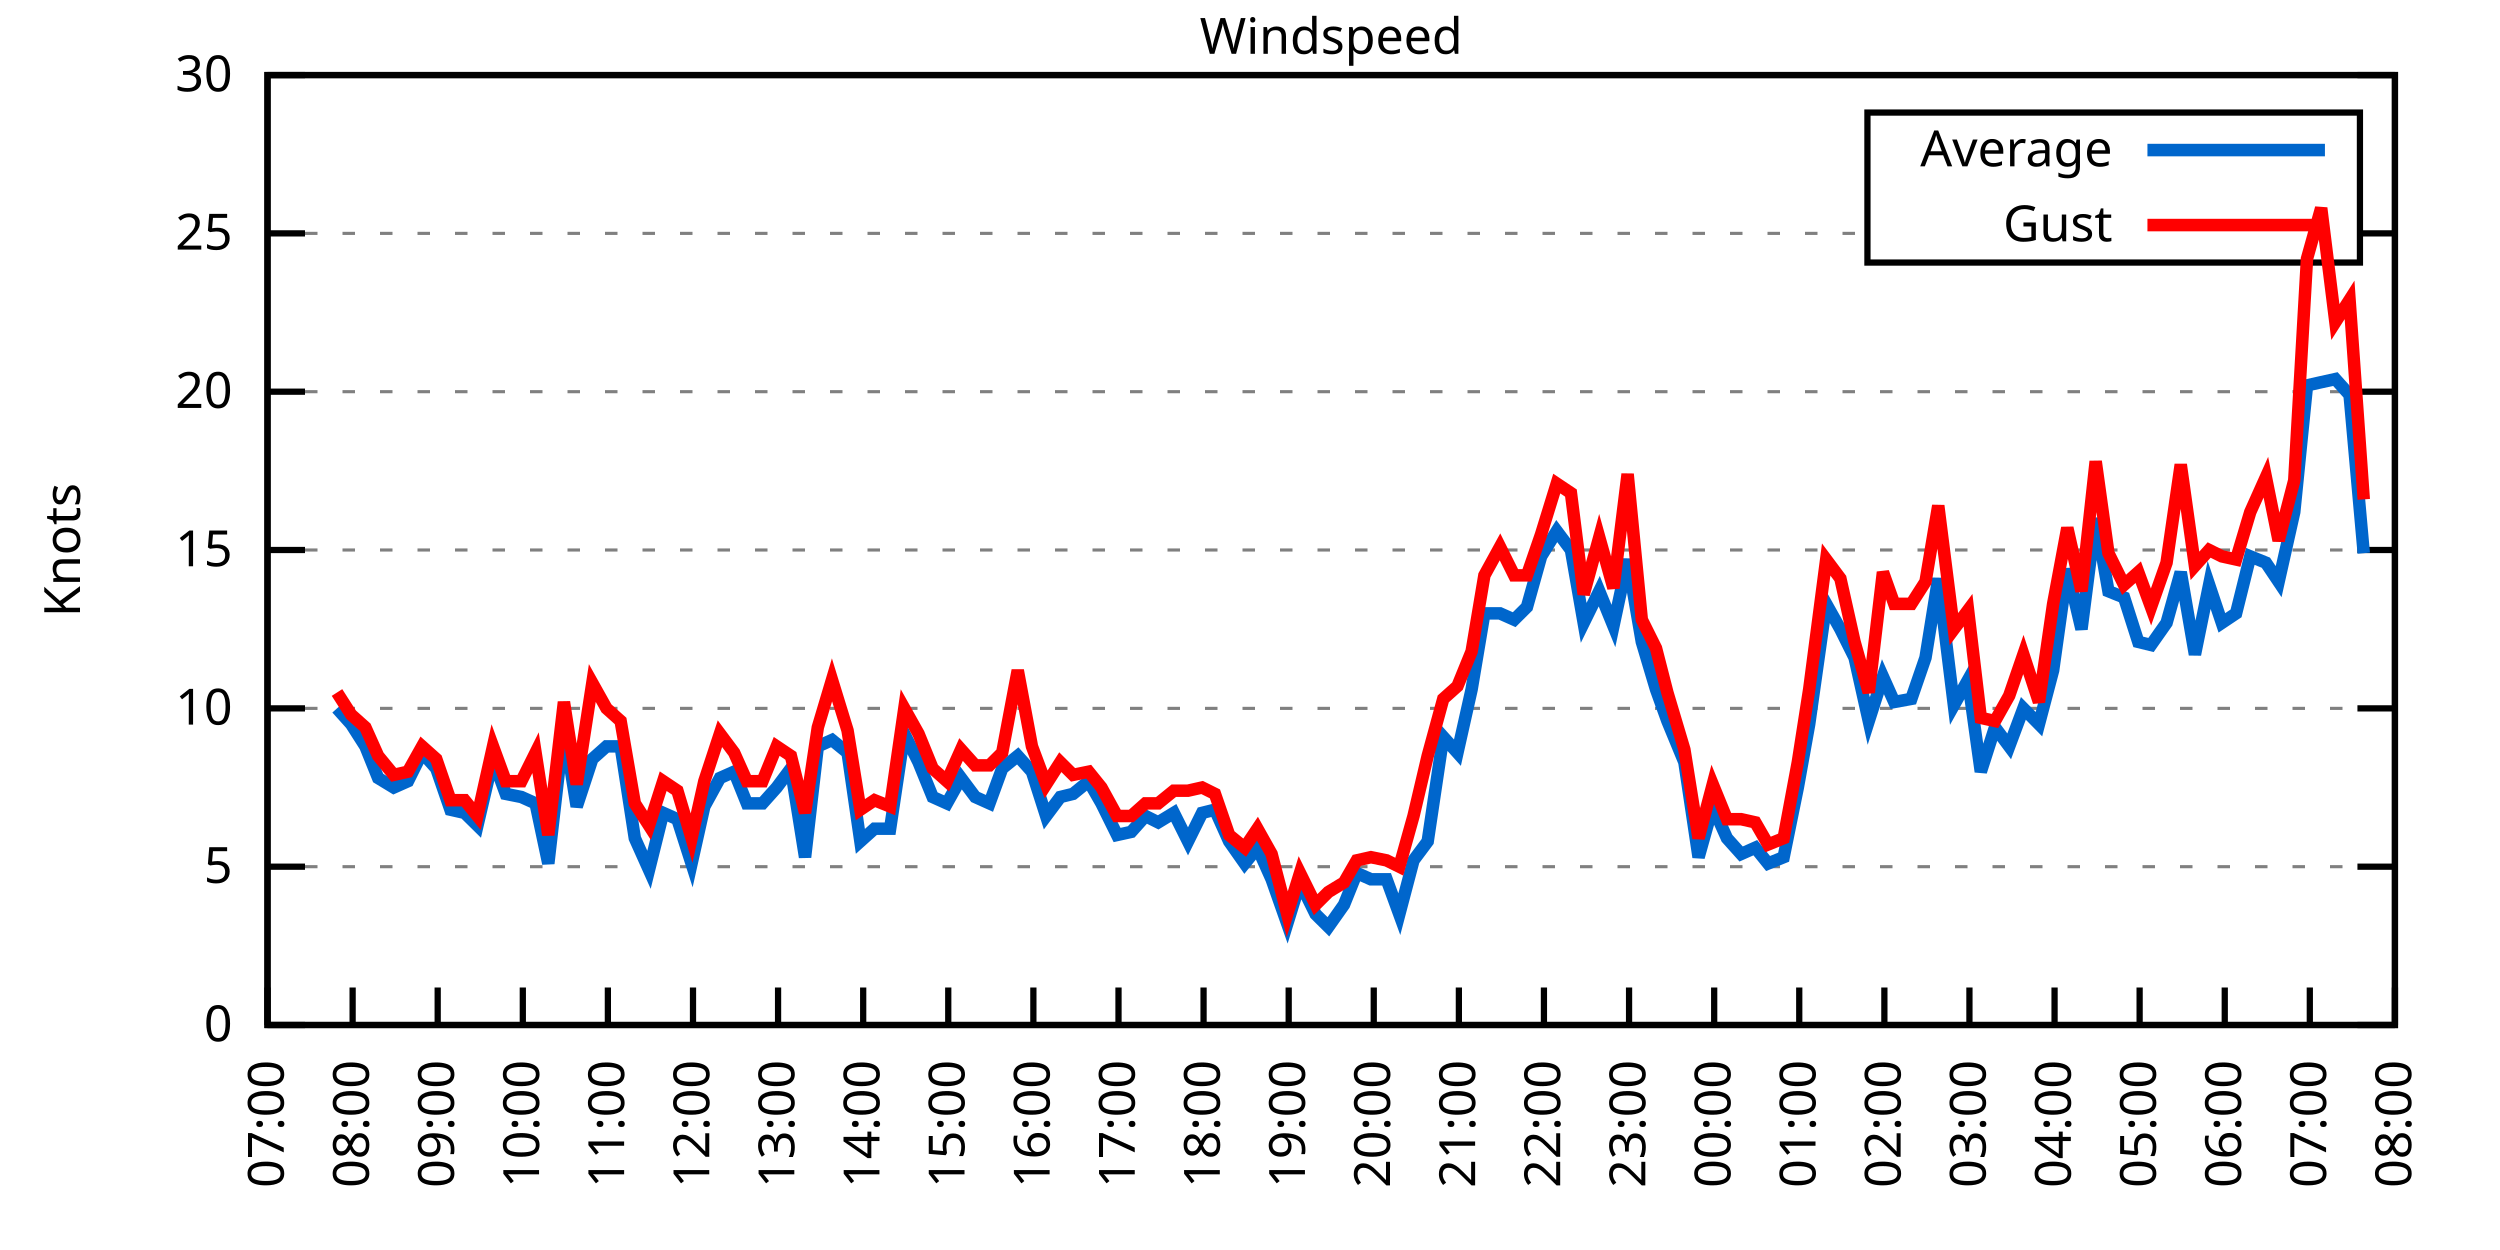
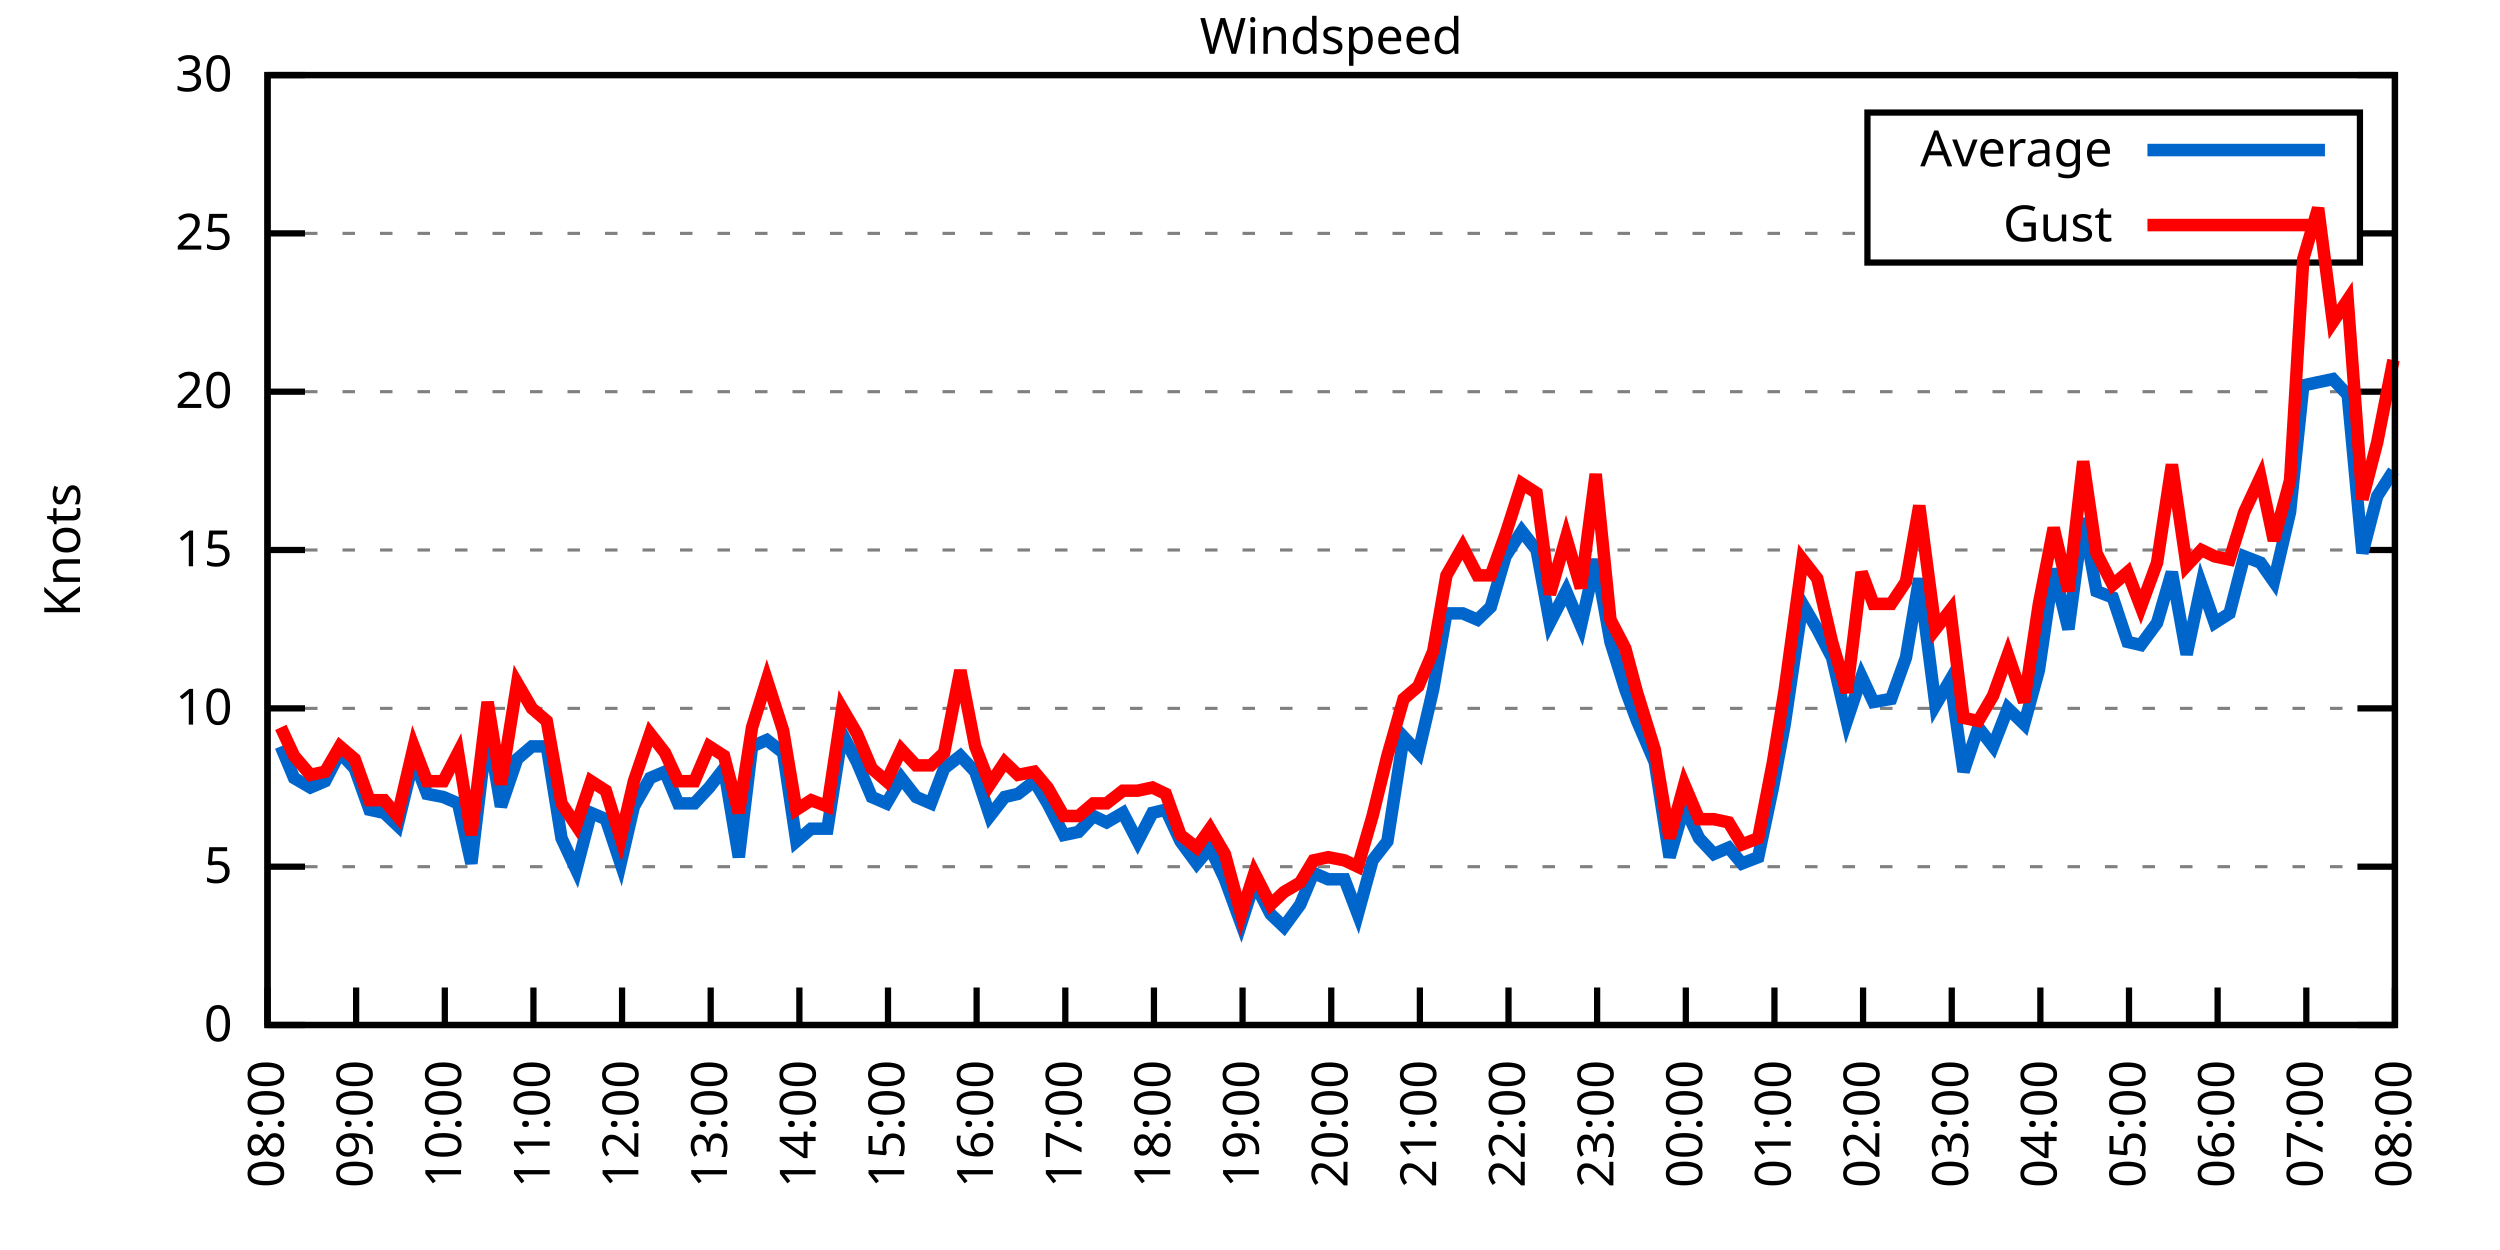
<svg xmlns="http://www.w3.org/2000/svg" xmlns:xlink="http://www.w3.org/1999/xlink" width="400" height="200" viewBox="0 0 400 200">
  <g id="gnuplot_canvas">
    <rect x="0" y="0" width="400" height="200" fill="none" />
    <defs>
      <circle id="gpDot" r="0.5" stroke-width="0.5" stroke="currentColor" />
      <path id="gpPt0" stroke-width="0.333" stroke="currentColor" d="M-1,0 h2 M0,-1 v2" />
      <path id="gpPt1" stroke-width="0.333" stroke="currentColor" d="M-1,-1 L1,1 M1,-1 L-1,1" />
      <path id="gpPt2" stroke-width="0.333" stroke="currentColor" d="M-1,0 L1,0 M0,-1 L0,1 M-1,-1 L1,1 M-1,1 L1,-1" />
      <rect id="gpPt3" stroke-width="0.333" stroke="currentColor" x="-1" y="-1" width="2" height="2" />
      <rect id="gpPt4" stroke-width="0.333" stroke="currentColor" fill="currentColor" x="-1" y="-1" width="2" height="2" />
      <circle id="gpPt5" stroke-width="0.333" stroke="currentColor" cx="0" cy="0" r="1" />
      <use xlink:href="#gpPt5" id="gpPt6" fill="currentColor" stroke="none" />
      <path id="gpPt7" stroke-width="0.333" stroke="currentColor" d="M0,-1.33 L-1.33,0.67 L1.33,0.67 z" />
      <use xlink:href="#gpPt7" id="gpPt8" fill="currentColor" stroke="none" />
      <use xlink:href="#gpPt7" id="gpPt9" stroke="currentColor" transform="rotate(180)" />
      <use xlink:href="#gpPt9" id="gpPt10" fill="currentColor" stroke="none" />
      <use xlink:href="#gpPt3" id="gpPt11" stroke="currentColor" transform="rotate(45)" />
      <use xlink:href="#gpPt11" id="gpPt12" fill="currentColor" stroke="none" />
      <path id="gpPt13" stroke-width="0.333" stroke="currentColor" d="M0,1.330 L1.265,0.411 L0.782,-1.067 L-0.782,-1.076 L-1.265,0.411 z" />
      <use xlink:href="#gpPt13" id="gpPt14" fill="currentColor" stroke="none" />
      <filter id="textbox" filterUnits="objectBoundingBox" x="0" y="0" height="1" width="1">
        <feFlood flood-color="white" flood-opacity="1" result="bgnd" />
        <feComposite in="SourceGraphic" in2="bgnd" operator="atop" />
      </filter>
      <filter id="greybox" filterUnits="objectBoundingBox" x="0" y="0" height="1" width="1">
        <feFlood flood-color="lightgrey" flood-opacity="1" result="grey" />
        <feComposite in="SourceGraphic" in2="grey" operator="atop" />
      </filter>
    </defs>
    <g fill="none" color="white" stroke="currentColor" stroke-width="1.00" stroke-linecap="butt" stroke-linejoin="miter">
</g>
    <g fill="none" color="black" stroke="currentColor" stroke-width="1.00" stroke-linecap="butt" stroke-linejoin="miter">
      <g stroke="none" shape-rendering="crispEdges">
        <polygon fill="rgb(255, 255, 255)" points="42.80,164.00 383.18,164.00 383.18,12.02 42.80,12.02 " />
      </g>
    </g>
    <g fill="none" color="black" stroke="currentColor" stroke-width="1.00" stroke-linecap="butt" stroke-linejoin="miter">
</g>
    <g fill="none" color="black" stroke="black" stroke-width="0.50" stroke-linecap="butt" stroke-linejoin="miter">
</g>
    <g fill="none" color="gray" stroke="currentColor" stroke-width="0.50" stroke-linecap="butt" stroke-linejoin="miter">
      <path stroke="gray" stroke-dasharray="2,4" class="gridline" d="M42.80,164.00 L383.19,164.00  " />
    </g>
    <g fill="none" color="gray" stroke="gray" stroke-width="1.00" stroke-linecap="butt" stroke-linejoin="miter">
</g>
    <g fill="none" color="black" stroke="currentColor" stroke-width="1.00" stroke-linecap="butt" stroke-linejoin="miter">
      <path stroke="black" d="M42.80,164.00 L48.80,164.00 M383.19,164.00 L377.19,164.00  " />
      <g transform="translate(37.20,166.60)" stroke="none" fill="black" font-family="Sans" font-size="8.00" text-anchor="end">
        <text>
          <tspan font-family="Sans"> 0</tspan>
        </text>
      </g>
    </g>
    <g fill="none" color="black" stroke="currentColor" stroke-width="1.00" stroke-linecap="butt" stroke-linejoin="miter">
</g>
    <g fill="none" color="black" stroke="black" stroke-width="0.50" stroke-linecap="butt" stroke-linejoin="miter">
</g>
    <g fill="none" color="gray" stroke="currentColor" stroke-width="0.50" stroke-linecap="butt" stroke-linejoin="miter">
      <path stroke="gray" stroke-dasharray="2,4" class="gridline" d="M42.80,138.67 L383.19,138.67  " />
    </g>
    <g fill="none" color="gray" stroke="gray" stroke-width="1.00" stroke-linecap="butt" stroke-linejoin="miter">
</g>
    <g fill="none" color="black" stroke="currentColor" stroke-width="1.00" stroke-linecap="butt" stroke-linejoin="miter">
      <path stroke="black" d="M42.80,138.67 L48.80,138.67 M383.19,138.67 L377.19,138.67  " />
      <g transform="translate(37.20,141.27)" stroke="none" fill="black" font-family="Sans" font-size="8.00" text-anchor="end">
        <text>
          <tspan font-family="Sans"> 5</tspan>
        </text>
      </g>
    </g>
    <g fill="none" color="black" stroke="currentColor" stroke-width="1.00" stroke-linecap="butt" stroke-linejoin="miter">
</g>
    <g fill="none" color="black" stroke="black" stroke-width="0.50" stroke-linecap="butt" stroke-linejoin="miter">
</g>
    <g fill="none" color="gray" stroke="currentColor" stroke-width="0.50" stroke-linecap="butt" stroke-linejoin="miter">
      <path stroke="gray" stroke-dasharray="2,4" class="gridline" d="M42.80,113.34 L383.19,113.34  " />
    </g>
    <g fill="none" color="gray" stroke="gray" stroke-width="1.00" stroke-linecap="butt" stroke-linejoin="miter">
</g>
    <g fill="none" color="black" stroke="currentColor" stroke-width="1.00" stroke-linecap="butt" stroke-linejoin="miter">
      <path stroke="black" d="M42.80,113.34 L48.80,113.34 M383.19,113.34 L377.19,113.34  " />
      <g transform="translate(37.20,115.94)" stroke="none" fill="black" font-family="Sans" font-size="8.00" text-anchor="end">
        <text>
          <tspan font-family="Sans"> 10</tspan>
        </text>
      </g>
    </g>
    <g fill="none" color="black" stroke="currentColor" stroke-width="1.00" stroke-linecap="butt" stroke-linejoin="miter">
</g>
    <g fill="none" color="black" stroke="black" stroke-width="0.50" stroke-linecap="butt" stroke-linejoin="miter">
</g>
    <g fill="none" color="gray" stroke="currentColor" stroke-width="0.50" stroke-linecap="butt" stroke-linejoin="miter">
      <path stroke="gray" stroke-dasharray="2,4" class="gridline" d="M42.80,88.00 L383.19,88.00  " />
    </g>
    <g fill="none" color="gray" stroke="gray" stroke-width="1.00" stroke-linecap="butt" stroke-linejoin="miter">
</g>
    <g fill="none" color="black" stroke="currentColor" stroke-width="1.00" stroke-linecap="butt" stroke-linejoin="miter">
      <path stroke="black" d="M42.80,88.00 L48.80,88.00 M383.19,88.00 L377.19,88.00  " />
      <g transform="translate(37.20,90.60)" stroke="none" fill="black" font-family="Sans" font-size="8.00" text-anchor="end">
        <text>
          <tspan font-family="Sans"> 15</tspan>
        </text>
      </g>
    </g>
    <g fill="none" color="black" stroke="currentColor" stroke-width="1.00" stroke-linecap="butt" stroke-linejoin="miter">
</g>
    <g fill="none" color="black" stroke="black" stroke-width="0.50" stroke-linecap="butt" stroke-linejoin="miter">
</g>
    <g fill="none" color="gray" stroke="currentColor" stroke-width="0.50" stroke-linecap="butt" stroke-linejoin="miter">
      <path stroke="gray" stroke-dasharray="2,4" class="gridline" d="M42.80,62.67 L383.19,62.67  " />
    </g>
    <g fill="none" color="gray" stroke="gray" stroke-width="1.00" stroke-linecap="butt" stroke-linejoin="miter">
</g>
    <g fill="none" color="black" stroke="currentColor" stroke-width="1.00" stroke-linecap="butt" stroke-linejoin="miter">
      <path stroke="black" d="M42.80,62.67 L48.80,62.67 M383.19,62.67 L377.19,62.67  " />
      <g transform="translate(37.20,65.27)" stroke="none" fill="black" font-family="Sans" font-size="8.00" text-anchor="end">
        <text>
          <tspan font-family="Sans"> 20</tspan>
        </text>
      </g>
    </g>
    <g fill="none" color="black" stroke="currentColor" stroke-width="1.00" stroke-linecap="butt" stroke-linejoin="miter">
</g>
    <g fill="none" color="black" stroke="black" stroke-width="0.50" stroke-linecap="butt" stroke-linejoin="miter">
</g>
    <g fill="none" color="gray" stroke="currentColor" stroke-width="0.50" stroke-linecap="butt" stroke-linejoin="miter">
      <path stroke="gray" stroke-dasharray="2,4" class="gridline" d="M42.80,37.34 L298.79,37.34 M377.59,37.34 L383.19,37.34  " />
    </g>
    <g fill="none" color="gray" stroke="gray" stroke-width="1.00" stroke-linecap="butt" stroke-linejoin="miter">
</g>
    <g fill="none" color="black" stroke="currentColor" stroke-width="1.00" stroke-linecap="butt" stroke-linejoin="miter">
      <path stroke="black" d="M42.80,37.34 L48.80,37.34 M383.19,37.34 L377.19,37.34  " />
      <g transform="translate(37.20,39.94)" stroke="none" fill="black" font-family="Sans" font-size="8.00" text-anchor="end">
        <text>
          <tspan font-family="Sans"> 25</tspan>
        </text>
      </g>
    </g>
    <g fill="none" color="black" stroke="currentColor" stroke-width="1.00" stroke-linecap="butt" stroke-linejoin="miter">
</g>
    <g fill="none" color="black" stroke="black" stroke-width="0.50" stroke-linecap="butt" stroke-linejoin="miter">
</g>
    <g fill="none" color="gray" stroke="currentColor" stroke-width="0.50" stroke-linecap="butt" stroke-linejoin="miter">
      <path stroke="gray" stroke-dasharray="2,4" class="gridline" d="M42.80,12.01 L383.19,12.01  " />
    </g>
    <g fill="none" color="gray" stroke="gray" stroke-width="1.00" stroke-linecap="butt" stroke-linejoin="miter">
</g>
    <g fill="none" color="black" stroke="currentColor" stroke-width="1.00" stroke-linecap="butt" stroke-linejoin="miter">
      <path stroke="black" d="M42.80,12.01 L48.80,12.01 M383.19,12.01 L377.19,12.01  " />
      <g transform="translate(37.20,14.61)" stroke="none" fill="black" font-family="Sans" font-size="8.00" text-anchor="end">
        <text>
          <tspan font-family="Sans"> 30</tspan>
        </text>
      </g>
    </g>
    <g fill="none" color="black" stroke="currentColor" stroke-width="1.00" stroke-linecap="butt" stroke-linejoin="miter">
      <path stroke="black" d="M42.80,164.00 L42.80,158.00  " />
      <g transform="translate(45.40,169.60) rotate(270.00)" stroke="none" fill="black" font-family="Sans" font-size="8.00" text-anchor="end">
        <text>
-           <tspan font-family="Sans">07:00</tspan>
-         </text>
-       </g>
-     </g>
-     <g fill="none" color="black" stroke="currentColor" stroke-width="1.00" stroke-linecap="butt" stroke-linejoin="miter">
-       <path stroke="black" d="M56.42,164.00 L56.42,158.00  " />
-       <g transform="translate(59.02,169.60) rotate(270.00)" stroke="none" fill="black" font-family="Sans" font-size="8.00" text-anchor="end">
-         <text>
          <tspan font-family="Sans">08:00</tspan>
        </text>
      </g>
    </g>
    <g fill="none" color="black" stroke="currentColor" stroke-width="1.00" stroke-linecap="butt" stroke-linejoin="miter">
-       <path stroke="black" d="M70.03,164.00 L70.03,158.00  " />
-       <g transform="translate(72.63,169.60) rotate(270.00)" stroke="none" fill="black" font-family="Sans" font-size="8.00" text-anchor="end">
+       <path stroke="black" d="M56.98,164.00 L56.98,158.00  " />
+       <g transform="translate(59.58,169.60) rotate(270.00)" stroke="none" fill="black" font-family="Sans" font-size="8.00" text-anchor="end">
        <text>
          <tspan font-family="Sans">09:00</tspan>
        </text>
      </g>
    </g>
    <g fill="none" color="black" stroke="currentColor" stroke-width="1.00" stroke-linecap="butt" stroke-linejoin="miter">
-       <path stroke="black" d="M83.65,164.00 L83.65,158.00  " />
-       <g transform="translate(86.25,169.60) rotate(270.00)" stroke="none" fill="black" font-family="Sans" font-size="8.00" text-anchor="end">
+       <path stroke="black" d="M71.17,164.00 L71.17,158.00  " />
+       <g transform="translate(73.77,169.60) rotate(270.00)" stroke="none" fill="black" font-family="Sans" font-size="8.00" text-anchor="end">
        <text>
          <tspan font-family="Sans">10:00</tspan>
        </text>
      </g>
    </g>
    <g fill="none" color="black" stroke="currentColor" stroke-width="1.00" stroke-linecap="butt" stroke-linejoin="miter">
-       <path stroke="black" d="M97.26,164.00 L97.26,158.00  " />
-       <g transform="translate(99.86,169.60) rotate(270.00)" stroke="none" fill="black" font-family="Sans" font-size="8.00" text-anchor="end">
+       <path stroke="black" d="M85.35,164.00 L85.35,158.00  " />
+       <g transform="translate(87.95,169.60) rotate(270.00)" stroke="none" fill="black" font-family="Sans" font-size="8.00" text-anchor="end">
        <text>
          <tspan font-family="Sans">11:00</tspan>
        </text>
      </g>
    </g>
    <g fill="none" color="black" stroke="currentColor" stroke-width="1.00" stroke-linecap="butt" stroke-linejoin="miter">
-       <path stroke="black" d="M110.88,164.00 L110.88,158.00  " />
-       <g transform="translate(113.48,169.60) rotate(270.00)" stroke="none" fill="black" font-family="Sans" font-size="8.00" text-anchor="end">
+       <path stroke="black" d="M99.53,164.00 L99.53,158.00  " />
+       <g transform="translate(102.13,169.60) rotate(270.00)" stroke="none" fill="black" font-family="Sans" font-size="8.00" text-anchor="end">
        <text>
          <tspan font-family="Sans">12:00</tspan>
        </text>
      </g>
    </g>
    <g fill="none" color="black" stroke="currentColor" stroke-width="1.00" stroke-linecap="butt" stroke-linejoin="miter">
-       <path stroke="black" d="M124.49,164.00 L124.49,158.00  " />
-       <g transform="translate(127.09,169.60) rotate(270.00)" stroke="none" fill="black" font-family="Sans" font-size="8.00" text-anchor="end">
+       <path stroke="black" d="M113.71,164.00 L113.71,158.00  " />
+       <g transform="translate(116.31,169.60) rotate(270.00)" stroke="none" fill="black" font-family="Sans" font-size="8.00" text-anchor="end">
        <text>
          <tspan font-family="Sans">13:00</tspan>
        </text>
      </g>
    </g>
    <g fill="none" color="black" stroke="currentColor" stroke-width="1.00" stroke-linecap="butt" stroke-linejoin="miter">
-       <path stroke="black" d="M138.11,164.00 L138.11,158.00  " />
-       <g transform="translate(140.71,169.60) rotate(270.00)" stroke="none" fill="black" font-family="Sans" font-size="8.00" text-anchor="end">
+       <path stroke="black" d="M127.90,164.00 L127.90,158.00  " />
+       <g transform="translate(130.50,169.60) rotate(270.00)" stroke="none" fill="black" font-family="Sans" font-size="8.00" text-anchor="end">
        <text>
          <tspan font-family="Sans">14:00</tspan>
        </text>
      </g>
    </g>
    <g fill="none" color="black" stroke="currentColor" stroke-width="1.00" stroke-linecap="butt" stroke-linejoin="miter">
-       <path stroke="black" d="M151.72,164.00 L151.72,158.00  " />
-       <g transform="translate(154.32,169.60) rotate(270.00)" stroke="none" fill="black" font-family="Sans" font-size="8.00" text-anchor="end">
+       <path stroke="black" d="M142.08,164.00 L142.08,158.00  " />
+       <g transform="translate(144.68,169.60) rotate(270.00)" stroke="none" fill="black" font-family="Sans" font-size="8.00" text-anchor="end">
        <text>
          <tspan font-family="Sans">15:00</tspan>
        </text>
      </g>
    </g>
    <g fill="none" color="black" stroke="currentColor" stroke-width="1.00" stroke-linecap="butt" stroke-linejoin="miter">
-       <path stroke="black" d="M165.34,164.00 L165.34,158.00  " />
-       <g transform="translate(167.94,169.60) rotate(270.00)" stroke="none" fill="black" font-family="Sans" font-size="8.00" text-anchor="end">
+       <path stroke="black" d="M156.26,164.00 L156.26,158.00  " />
+       <g transform="translate(158.86,169.60) rotate(270.00)" stroke="none" fill="black" font-family="Sans" font-size="8.00" text-anchor="end">
        <text>
          <tspan font-family="Sans">16:00</tspan>
        </text>
      </g>
    </g>
    <g fill="none" color="black" stroke="currentColor" stroke-width="1.00" stroke-linecap="butt" stroke-linejoin="miter">
-       <path stroke="black" d="M178.96,164.00 L178.96,158.00  " />
-       <g transform="translate(181.56,169.60) rotate(270.00)" stroke="none" fill="black" font-family="Sans" font-size="8.00" text-anchor="end">
+       <path stroke="black" d="M170.45,164.00 L170.45,158.00  " />
+       <g transform="translate(173.05,169.60) rotate(270.00)" stroke="none" fill="black" font-family="Sans" font-size="8.00" text-anchor="end">
        <text>
          <tspan font-family="Sans">17:00</tspan>
        </text>
      </g>
    </g>
    <g fill="none" color="black" stroke="currentColor" stroke-width="1.00" stroke-linecap="butt" stroke-linejoin="miter">
-       <path stroke="black" d="M192.57,164.00 L192.57,158.00  " />
-       <g transform="translate(195.17,169.60) rotate(270.00)" stroke="none" fill="black" font-family="Sans" font-size="8.00" text-anchor="end">
+       <path stroke="black" d="M184.63,164.00 L184.63,158.00  " />
+       <g transform="translate(187.23,169.60) rotate(270.00)" stroke="none" fill="black" font-family="Sans" font-size="8.00" text-anchor="end">
        <text>
          <tspan font-family="Sans">18:00</tspan>
        </text>
      </g>
    </g>
    <g fill="none" color="black" stroke="currentColor" stroke-width="1.00" stroke-linecap="butt" stroke-linejoin="miter">
-       <path stroke="black" d="M206.19,164.00 L206.19,158.00  " />
-       <g transform="translate(208.79,169.60) rotate(270.00)" stroke="none" fill="black" font-family="Sans" font-size="8.00" text-anchor="end">
+       <path stroke="black" d="M198.81,164.00 L198.81,158.00  " />
+       <g transform="translate(201.41,169.60) rotate(270.00)" stroke="none" fill="black" font-family="Sans" font-size="8.00" text-anchor="end">
        <text>
          <tspan font-family="Sans">19:00</tspan>
        </text>
      </g>
    </g>
    <g fill="none" color="black" stroke="currentColor" stroke-width="1.00" stroke-linecap="butt" stroke-linejoin="miter">
-       <path stroke="black" d="M219.80,164.00 L219.80,158.00  " />
-       <g transform="translate(222.40,169.60) rotate(270.00)" stroke="none" fill="black" font-family="Sans" font-size="8.00" text-anchor="end">
+       <path stroke="black" d="M213.00,164.00 L213.00,158.00  " />
+       <g transform="translate(215.60,169.60) rotate(270.00)" stroke="none" fill="black" font-family="Sans" font-size="8.00" text-anchor="end">
        <text>
          <tspan font-family="Sans">20:00</tspan>
        </text>
      </g>
    </g>
    <g fill="none" color="black" stroke="currentColor" stroke-width="1.00" stroke-linecap="butt" stroke-linejoin="miter">
-       <path stroke="black" d="M233.42,164.00 L233.42,158.00  " />
-       <g transform="translate(236.02,169.60) rotate(270.00)" stroke="none" fill="black" font-family="Sans" font-size="8.00" text-anchor="end">
+       <path stroke="black" d="M227.18,164.00 L227.18,158.00  " />
+       <g transform="translate(229.78,169.60) rotate(270.00)" stroke="none" fill="black" font-family="Sans" font-size="8.00" text-anchor="end">
        <text>
          <tspan font-family="Sans">21:00</tspan>
        </text>
      </g>
    </g>
    <g fill="none" color="black" stroke="currentColor" stroke-width="1.00" stroke-linecap="butt" stroke-linejoin="miter">
-       <path stroke="black" d="M247.03,164.00 L247.03,158.00  " />
-       <g transform="translate(249.63,169.60) rotate(270.00)" stroke="none" fill="black" font-family="Sans" font-size="8.00" text-anchor="end">
+       <path stroke="black" d="M241.36,164.00 L241.36,158.00  " />
+       <g transform="translate(243.96,169.60) rotate(270.00)" stroke="none" fill="black" font-family="Sans" font-size="8.00" text-anchor="end">
        <text>
          <tspan font-family="Sans">22:00</tspan>
        </text>
      </g>
    </g>
    <g fill="none" color="black" stroke="currentColor" stroke-width="1.00" stroke-linecap="butt" stroke-linejoin="miter">
-       <path stroke="black" d="M260.65,164.00 L260.65,158.00  " />
-       <g transform="translate(263.25,169.60) rotate(270.00)" stroke="none" fill="black" font-family="Sans" font-size="8.00" text-anchor="end">
+       <path stroke="black" d="M255.54,164.00 L255.54,158.00  " />
+       <g transform="translate(258.14,169.60) rotate(270.00)" stroke="none" fill="black" font-family="Sans" font-size="8.00" text-anchor="end">
        <text>
          <tspan font-family="Sans">23:00</tspan>
        </text>
      </g>
    </g>
    <g fill="none" color="black" stroke="currentColor" stroke-width="1.00" stroke-linecap="butt" stroke-linejoin="miter">
-       <path stroke="black" d="M274.27,164.00 L274.27,158.00  " />
-       <g transform="translate(276.87,169.60) rotate(270.00)" stroke="none" fill="black" font-family="Sans" font-size="8.00" text-anchor="end">
+       <path stroke="black" d="M269.73,164.00 L269.73,158.00  " />
+       <g transform="translate(272.33,169.60) rotate(270.00)" stroke="none" fill="black" font-family="Sans" font-size="8.00" text-anchor="end">
        <text>
          <tspan font-family="Sans">00:00</tspan>
        </text>
      </g>
    </g>
    <g fill="none" color="black" stroke="currentColor" stroke-width="1.00" stroke-linecap="butt" stroke-linejoin="miter">
-       <path stroke="black" d="M287.88,164.00 L287.88,158.00  " />
-       <g transform="translate(290.48,169.60) rotate(270.00)" stroke="none" fill="black" font-family="Sans" font-size="8.00" text-anchor="end">
+       <path stroke="black" d="M283.91,164.00 L283.91,158.00  " />
+       <g transform="translate(286.51,169.60) rotate(270.00)" stroke="none" fill="black" font-family="Sans" font-size="8.00" text-anchor="end">
        <text>
          <tspan font-family="Sans">01:00</tspan>
        </text>
      </g>
    </g>
    <g fill="none" color="black" stroke="currentColor" stroke-width="1.00" stroke-linecap="butt" stroke-linejoin="miter">
-       <path stroke="black" d="M301.50,164.00 L301.50,158.00  " />
-       <g transform="translate(304.10,169.60) rotate(270.00)" stroke="none" fill="black" font-family="Sans" font-size="8.00" text-anchor="end">
+       <path stroke="black" d="M298.09,164.00 L298.09,158.00  " />
+       <g transform="translate(300.69,169.60) rotate(270.00)" stroke="none" fill="black" font-family="Sans" font-size="8.00" text-anchor="end">
        <text>
          <tspan font-family="Sans">02:00</tspan>
        </text>
      </g>
    </g>
    <g fill="none" color="black" stroke="currentColor" stroke-width="1.00" stroke-linecap="butt" stroke-linejoin="miter">
-       <path stroke="black" d="M315.11,164.00 L315.11,158.00  " />
-       <g transform="translate(317.71,169.60) rotate(270.00)" stroke="none" fill="black" font-family="Sans" font-size="8.00" text-anchor="end">
+       <path stroke="black" d="M312.28,164.00 L312.28,158.00  " />
+       <g transform="translate(314.88,169.60) rotate(270.00)" stroke="none" fill="black" font-family="Sans" font-size="8.00" text-anchor="end">
        <text>
          <tspan font-family="Sans">03:00</tspan>
        </text>
      </g>
    </g>
    <g fill="none" color="black" stroke="currentColor" stroke-width="1.00" stroke-linecap="butt" stroke-linejoin="miter">
-       <path stroke="black" d="M328.73,164.00 L328.73,158.00  " />
-       <g transform="translate(331.33,169.60) rotate(270.00)" stroke="none" fill="black" font-family="Sans" font-size="8.00" text-anchor="end">
+       <path stroke="black" d="M326.46,164.00 L326.46,158.00  " />
+       <g transform="translate(329.06,169.60) rotate(270.00)" stroke="none" fill="black" font-family="Sans" font-size="8.00" text-anchor="end">
        <text>
          <tspan font-family="Sans">04:00</tspan>
        </text>
      </g>
    </g>
    <g fill="none" color="black" stroke="currentColor" stroke-width="1.00" stroke-linecap="butt" stroke-linejoin="miter">
-       <path stroke="black" d="M342.34,164.00 L342.34,158.00  " />
-       <g transform="translate(344.94,169.60) rotate(270.00)" stroke="none" fill="black" font-family="Sans" font-size="8.00" text-anchor="end">
+       <path stroke="black" d="M340.64,164.00 L340.64,158.00  " />
+       <g transform="translate(343.24,169.60) rotate(270.00)" stroke="none" fill="black" font-family="Sans" font-size="8.00" text-anchor="end">
        <text>
          <tspan font-family="Sans">05:00</tspan>
        </text>
      </g>
    </g>
    <g fill="none" color="black" stroke="currentColor" stroke-width="1.00" stroke-linecap="butt" stroke-linejoin="miter">
-       <path stroke="black" d="M355.96,164.00 L355.96,158.00  " />
-       <g transform="translate(358.56,169.60) rotate(270.00)" stroke="none" fill="black" font-family="Sans" font-size="8.00" text-anchor="end">
+       <path stroke="black" d="M354.82,164.00 L354.82,158.00  " />
+       <g transform="translate(357.42,169.60) rotate(270.00)" stroke="none" fill="black" font-family="Sans" font-size="8.00" text-anchor="end">
        <text>
          <tspan font-family="Sans">06:00</tspan>
        </text>
      </g>
    </g>
    <g fill="none" color="black" stroke="currentColor" stroke-width="1.00" stroke-linecap="butt" stroke-linejoin="miter">
-       <path stroke="black" d="M369.57,164.00 L369.57,158.00  " />
-       <g transform="translate(372.17,169.60) rotate(270.00)" stroke="none" fill="black" font-family="Sans" font-size="8.00" text-anchor="end">
+       <path stroke="black" d="M369.01,164.00 L369.01,158.00  " />
+       <g transform="translate(371.61,169.60) rotate(270.00)" stroke="none" fill="black" font-family="Sans" font-size="8.00" text-anchor="end">
        <text>
          <tspan font-family="Sans">07:00</tspan>
        </text>
      </g>
    </g>
    <g fill="none" color="black" stroke="currentColor" stroke-width="1.00" stroke-linecap="butt" stroke-linejoin="miter">
      <path stroke="black" d="M383.19,164.00 L383.19,158.00  " />
      <g transform="translate(385.79,169.60) rotate(270.00)" stroke="none" fill="black" font-family="Sans" font-size="8.00" text-anchor="end">
        <text>
          <tspan font-family="Sans">08:00</tspan>
        </text>
      </g>
    </g>
    <g fill="none" color="black" stroke="currentColor" stroke-width="1.00" stroke-linecap="butt" stroke-linejoin="miter">
</g>
    <g fill="none" color="black" stroke="currentColor" stroke-width="1.00" stroke-linecap="butt" stroke-linejoin="miter">
      <path stroke="black" d="M42.80,12.01 L42.80,164.00 L383.19,164.00 L383.19,12.01 L42.80,12.01 Z  " />
    </g>
    <g fill="none" color="black" stroke="currentColor" stroke-width="1.00" stroke-linecap="butt" stroke-linejoin="miter">
</g>
    <g fill="none" color="black" stroke="currentColor" stroke-width="1.00" stroke-linecap="butt" stroke-linejoin="miter">
      <path stroke="black" d="M298.79,42.01 L298.79,18.01 L377.59,18.01 L377.59,42.01 L298.79,42.01 Z  " />
    </g>
    <g id="Windspeed_plot_1">
      <g fill="none" color="white" stroke="black" stroke-width="2.00" stroke-linecap="butt" stroke-linejoin="miter">
</g>
      <g fill="none" color="black" stroke="currentColor" stroke-width="2.00" stroke-linecap="butt" stroke-linejoin="miter">
        <g transform="translate(337.99,26.61)" stroke="none" fill="black" font-family="Sans" font-size="8.00" text-anchor="end">
          <text>
            <tspan font-family="Sans">Average</tspan>
          </text>
        </g>
      </g>
      <g fill="none" color="black" stroke="currentColor" stroke-width="2.00" stroke-linecap="butt" stroke-linejoin="miter">
-         <path stroke="rgb(  0, 102, 204)" d="M343.59,24.01 L371.99,24.01 M53.92,113.34 L56.19,115.87 L58.46,119.42 L60.50,124.48 L63.00,126.00 L65.27,124.99   L67.54,120.43 L69.80,122.96 L72.07,129.55 L74.34,130.06 L76.39,132.08 L78.88,121.44 L80.92,127.02 L83.42,127.52   L85.69,128.54 L87.73,138.16 L90.23,116.38 L92.27,129.04 L94.77,121.44 L97.04,119.42 L99.30,119.42 L101.57,134.11   L103.84,139.17 L106.11,130.06 L108.38,131.07 L110.65,138.16 L112.69,129.04 L115.19,124.48 L117.46,123.47 L119.50,128.54   L122.00,128.54 L124.27,126.00 L126.54,122.96 L128.81,137.15 L130.85,119.42 L133.12,118.40 L135.61,120.43 L137.66,134.62   L139.92,132.59 L142.42,132.59 L144.69,117.39 L146.96,121.95 L149.23,127.52 L151.50,128.54 L153.77,124.48 L156.04,127.52   L158.31,128.54 L160.35,122.96 L162.84,120.94 L165.11,123.47 L167.38,130.56 L169.65,127.52 L171.69,127.02 L174.19,124.99   L176.23,128.54 L178.73,133.60 L181.00,133.10 L183.27,130.56 L185.31,131.58 L187.81,130.06 L190.08,134.62 L192.34,130.06   L194.39,129.55 L196.66,134.62 L199.15,138.16 L201.19,135.63 L203.46,140.69 L205.96,147.79 L208.00,141.20 L210.50,146.27   L212.54,148.29 L215.04,144.75 L217.08,139.68 L219.35,140.69 L221.85,140.69 L223.89,146.27 L226.16,137.66 L228.43,134.62   L230.92,117.90 L233.19,120.43 L235.46,110.30 L237.50,98.14 L240.00,98.14 L242.27,99.15 L244.31,97.12 L246.58,89.02   L249.08,84.97 L251.35,88.00 L253.39,99.66 L255.88,94.59 L258.15,100.16 L260.42,89.52 L262.69,102.70 L264.96,110.30   L266.78,115.36 L269.50,121.95 L271.77,137.15 L274.04,129.04 L276.31,134.11 L278.58,136.64 L280.85,135.63 L282.89,138.16   L285.38,137.15 L287.65,126.00 L289.47,115.87 L292.19,96.62 L294.46,100.67 L296.73,105.23 L299.00,115.36 L301.27,108.27   L303.08,112.32 L305.81,111.82 L308.08,105.23 L310.12,92.56 L312.62,112.83 L314.89,108.78 L316.93,123.47 L319.20,116.38   L321.47,119.42 L323.74,113.34 L326.23,115.87 L328.50,107.26 L330.77,91.04 L333.04,100.67 L335.31,82.94 L337.35,94.59   L339.85,95.60 L342.12,102.70 L344.16,103.20 L346.65,99.66 L348.92,91.55 L351.19,104.72 L353.46,93.58 L355.50,99.66   L357.77,98.14 L360.04,89.02 L362.54,90.03 L364.58,93.07 L367.08,81.93 L369.12,61.66 L371.39,61.15 L373.66,60.65   L375.93,63.18 L378.20,88.51  " />
+         <path stroke="rgb(  0, 102, 204)" d="M343.59,24.01 L371.99,24.01 M44.93,119.42 L47.05,124.48 L49.66,126.00 L52.02,124.99 L54.38,120.43 L56.75,122.96   L59.11,129.55 L61.47,130.06 L63.60,132.08 L66.20,121.44 L68.33,127.02 L70.93,127.52 L73.29,128.54 L75.42,138.16   L78.02,116.38 L80.15,129.04 L82.75,121.44 L85.11,119.42 L87.48,119.42 L89.84,134.11 L92.20,139.17 L94.57,130.06   L96.93,131.07 L99.30,138.16 L101.42,129.04 L104.02,124.48 L106.39,123.47 L108.51,128.54 L111.11,128.54 L113.48,126.00   L115.84,122.96 L118.21,137.15 L120.33,119.42 L122.70,118.40 L125.30,120.43 L127.42,134.62 L129.79,132.59 L132.39,132.59   L134.75,117.39 L137.12,121.95 L139.48,127.52 L141.84,128.54 L144.21,124.48 L146.57,127.52 L148.94,128.54 L151.06,122.96   L153.66,120.94 L156.03,123.47 L158.39,130.56 L160.75,127.52 L162.88,127.02 L165.48,124.99 L167.61,128.54 L170.21,133.60   L172.57,133.10 L174.94,130.56 L177.06,131.58 L179.67,130.06 L182.03,134.62 L184.39,130.06 L186.52,129.55 L188.88,134.62   L191.48,138.16 L193.61,135.63 L195.98,140.69 L198.58,147.79 L200.70,141.20 L203.30,146.27 L205.43,148.29 L208.03,144.75   L210.16,139.68 L212.52,140.69 L215.12,140.69 L217.25,146.27 L219.61,137.66 L221.98,134.62 L224.58,117.90 L226.94,120.43   L229.31,110.30 L231.43,98.14 L234.03,98.14 L236.40,99.15 L238.52,97.12 L240.89,89.02 L243.49,84.97 L245.85,88.00   L247.98,99.66 L250.58,94.59 L252.94,100.16 L255.31,89.52 L257.67,102.70 L260.04,110.30 L261.93,115.36 L264.76,121.95   L267.13,137.15 L269.49,129.04 L271.85,134.11 L274.22,136.64 L276.58,135.63 L278.71,138.16 L281.31,137.15 L283.67,126.00   L285.56,115.87 L288.40,96.62 L290.76,100.67 L293.13,105.23 L295.49,115.36 L297.86,108.27 L299.75,112.32 L302.58,111.82   L304.95,105.23 L307.08,92.56 L309.68,112.83 L312.04,108.78 L314.17,123.47 L316.53,116.38 L318.89,119.42 L321.26,113.34   L323.86,115.87 L326.22,107.26 L328.59,91.04 L330.95,100.67 L333.31,82.94 L335.44,94.59 L338.04,95.60 L340.40,102.70   L342.53,103.20 L345.13,99.66 L347.50,91.55 L349.86,104.72 L352.22,93.58 L354.35,99.66 L356.72,98.14 L359.08,89.02   L361.68,90.03 L363.81,93.07 L366.41,81.93 L368.53,61.66 L370.90,61.15 L373.26,60.65 L375.63,63.18 L377.99,88.51   L380.35,79.39 L382.95,75.34  " />
      </g>
    </g>
    <g id="Windspeed_plot_2">
      <g fill="none" color="black" stroke="currentColor" stroke-width="2.00" stroke-linecap="butt" stroke-linejoin="miter">
        <g transform="translate(337.99,38.61)" stroke="none" fill="black" font-family="Sans" font-size="8.00" text-anchor="end">
          <text>
            <tspan font-family="Sans">Gust</tspan>
          </text>
        </g>
      </g>
      <g fill="none" color="black" stroke="currentColor" stroke-width="2.00" stroke-linecap="butt" stroke-linejoin="miter">
-         <path stroke="rgb(255,   0,   0)" d="M343.59,36.01 L371.99,36.01 M53.92,110.80 L56.19,114.35 L58.46,116.38 L60.50,120.94 L63.00,123.98 L65.27,123.47   L67.54,119.42 L69.80,121.44 L72.07,128.03 L74.34,128.03 L76.39,130.56 L78.88,119.42 L80.92,124.99 L83.42,124.99   L85.69,120.43 L87.73,133.60 L90.23,112.32 L92.27,125.50 L94.77,109.28 L97.04,113.34 L99.30,115.36 L101.57,128.54   L103.84,132.08 L106.11,124.99 L108.38,126.51 L110.65,134.11 L112.69,124.99 L115.19,117.39 L117.46,120.43 L119.50,124.99   L122.00,124.99 L124.27,119.42 L126.54,120.94 L128.81,130.06 L130.85,116.38 L133.12,108.78 L135.61,116.88 L137.66,129.55   L139.92,128.03 L142.42,129.04 L144.69,113.34 L146.96,117.39 L149.23,122.96 L151.50,124.99 L153.77,119.92 L156.04,122.46   L158.31,122.46 L160.35,120.43 L162.84,107.26 L165.11,119.42 L167.38,125.50 L169.65,121.95 L171.69,123.98 L174.19,123.47   L176.23,126.00 L178.73,130.56 L181.00,130.56 L183.27,128.54 L185.31,128.54 L187.81,126.51 L190.08,126.51 L192.34,126.00   L194.39,127.02 L196.66,133.60 L199.15,135.63 L201.19,132.59 L203.46,136.64 L205.96,146.27 L208.00,139.68 L210.50,144.75   L212.54,142.72 L215.04,141.20 L217.08,137.66 L219.35,137.15 L221.85,137.66 L223.89,138.67 L226.16,130.56 L228.43,120.94   L230.92,111.82 L233.19,109.79 L235.46,104.22 L237.50,92.06 L240.00,87.50 L242.27,92.06 L244.31,92.06 L246.58,85.47   L249.08,77.37 L251.35,78.89 L253.39,95.10 L255.88,85.98 L258.15,94.08 L260.42,75.85 L262.69,99.15 L264.96,103.71   L266.78,110.80 L269.50,119.92 L271.77,134.11 L274.04,125.50 L276.31,131.07 L278.58,131.07 L280.85,131.58 L282.89,135.12   L285.38,134.11 L287.65,121.95 L289.47,110.30 L292.19,89.52 L294.46,92.56 L296.73,102.70 L299.00,110.80 L301.27,91.55   L303.08,96.62 L305.81,96.62 L308.08,93.07 L310.12,80.91 L312.62,100.67 L314.89,97.63 L316.93,114.86 L319.20,115.36   L321.47,111.31 L323.74,104.72 L326.23,112.32 L328.50,96.62 L330.77,84.46 L333.04,94.59 L335.31,73.82 L337.35,88.51   L339.85,93.58 L342.12,91.55 L344.16,97.12 L346.65,90.03 L348.92,74.33 L351.19,90.54 L353.46,88.00 L355.50,89.02   L357.77,89.52 L360.04,81.93 L362.54,76.35 L364.58,86.49 L367.08,76.86 L369.12,41.39 L371.39,33.29 L373.66,51.53   L375.93,47.98 L378.20,79.90  " />
+         <path stroke="rgb(255,   0,   0)" d="M343.59,36.01 L371.99,36.01 M44.93,116.38 L47.05,120.94 L49.66,123.98 L52.02,123.47 L54.38,119.42 L56.75,121.44   L59.11,128.03 L61.47,128.03 L63.60,130.56 L66.20,119.42 L68.33,124.99 L70.93,124.99 L73.29,120.43 L75.42,133.60   L78.02,112.32 L80.15,125.50 L82.75,109.28 L85.11,113.34 L87.48,115.36 L89.84,128.54 L92.20,132.08 L94.57,124.99   L96.93,126.51 L99.30,134.11 L101.42,124.99 L104.02,117.39 L106.39,120.43 L108.51,124.99 L111.11,124.99 L113.48,119.42   L115.84,120.94 L118.21,130.06 L120.33,116.38 L122.70,108.78 L125.30,116.88 L127.42,129.55 L129.79,128.03 L132.39,129.04   L134.75,113.34 L137.12,117.39 L139.48,122.96 L141.84,124.99 L144.21,119.92 L146.57,122.46 L148.94,122.46 L151.06,120.43   L153.66,107.26 L156.03,119.42 L158.39,125.50 L160.75,121.95 L162.88,123.98 L165.48,123.47 L167.61,126.00 L170.21,130.56   L172.57,130.56 L174.94,128.54 L177.06,128.54 L179.67,126.51 L182.03,126.51 L184.39,126.00 L186.52,127.02 L188.88,133.60   L191.48,135.63 L193.61,132.59 L195.98,136.64 L198.58,146.27 L200.70,139.68 L203.30,144.75 L205.43,142.72 L208.03,141.20   L210.16,137.66 L212.52,137.15 L215.12,137.66 L217.25,138.67 L219.61,130.56 L221.98,120.94 L224.58,111.82 L226.94,109.79   L229.31,104.22 L231.43,92.06 L234.03,87.50 L236.40,92.06 L238.52,92.06 L240.89,85.47 L243.49,77.37 L245.85,78.89   L247.98,95.10 L250.58,85.98 L252.94,94.08 L255.31,75.85 L257.67,99.15 L260.04,103.71 L261.93,110.80 L264.76,119.92   L267.13,134.11 L269.49,125.50 L271.85,131.07 L274.22,131.07 L276.58,131.58 L278.71,135.12 L281.31,134.11 L283.67,121.95   L285.56,110.30 L288.40,89.52 L290.76,92.56 L293.13,102.70 L295.49,110.80 L297.86,91.55 L299.75,96.62 L302.58,96.62   L304.95,93.07 L307.08,80.91 L309.68,100.67 L312.04,97.63 L314.17,114.86 L316.53,115.36 L318.89,111.31 L321.26,104.72   L323.86,112.32 L326.22,96.62 L328.59,84.46 L330.95,94.59 L333.31,73.82 L335.44,88.51 L338.04,93.58 L340.40,91.55   L342.53,97.12 L345.13,90.03 L347.50,74.33 L349.86,90.54 L352.22,88.00 L354.35,89.02 L356.72,89.52 L359.08,81.93   L361.68,76.35 L363.81,86.49 L366.41,76.86 L368.53,41.39 L370.90,33.29 L373.26,51.53 L375.63,47.98 L377.99,79.90   L380.35,70.78 L382.95,57.61  " />
      </g>
    </g>
    <g fill="none" color="black" stroke="currentColor" stroke-width="2.00" stroke-linecap="butt" stroke-linejoin="miter">
</g>
    <g fill="none" color="black" stroke="black" stroke-width="1.00" stroke-linecap="butt" stroke-linejoin="miter">
</g>
    <g fill="none" color="black" stroke="currentColor" stroke-width="1.00" stroke-linecap="butt" stroke-linejoin="miter">
      <path stroke="black" d="M42.80,12.01 L42.80,164.00 L383.19,164.00 L383.19,12.01 L42.80,12.01 Z  " />
      <g transform="translate(12.80,88.01) rotate(270.00)" stroke="none" fill="black" font-family="Sans" font-size="8.00" text-anchor="middle">
        <text>
          <tspan font-family="Sans">Knots</tspan>
        </text>
      </g>
    </g>
    <g fill="none" color="black" stroke="currentColor" stroke-width="1.00" stroke-linecap="butt" stroke-linejoin="miter">
</g>
    <g fill="none" color="black" stroke="currentColor" stroke-width="1.00" stroke-linecap="butt" stroke-linejoin="miter">
      <g transform="translate(212.99,8.61)" stroke="none" fill="black" font-family="Sans" font-size="8.00" text-anchor="middle">
        <text>
          <tspan font-family="Sans">Windspeed</tspan>
        </text>
      </g>
    </g>
    <g fill="none" color="black" stroke="currentColor" stroke-width="1.00" stroke-linecap="butt" stroke-linejoin="miter">
</g>
  </g>
</svg>
